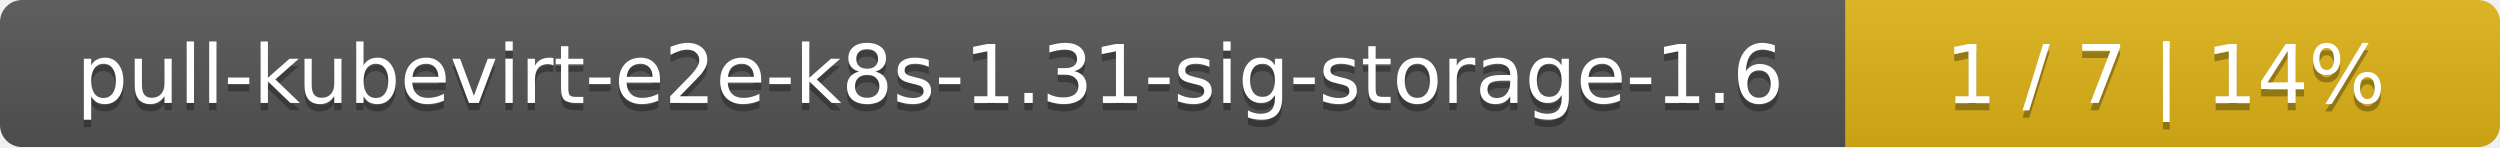
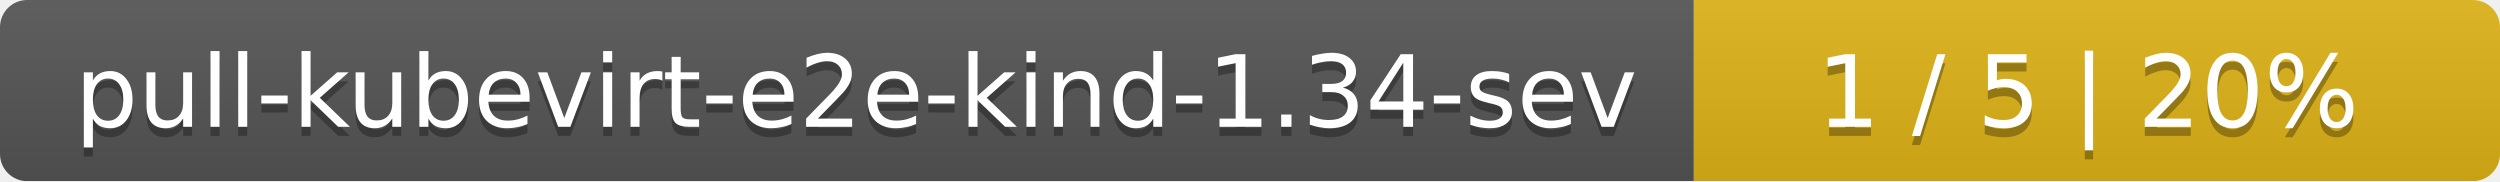
- <svg xmlns="http://www.w3.org/2000/svg" width="340" height="20">
+ <svg xmlns="http://www.w3.org/2000/svg" width="276" height="20">
  <linearGradient id="smooth" x2="0" y2="100%">
    <stop offset="0" stop-color="#bbb" stop-opacity=".1" />
    <stop offset="1" stop-opacity=".1" />
  </linearGradient>
  <mask id="round">
-     <rect width="340" height="20" rx="3" fill="#fff" />
+     <rect width="276" height="20" rx="3" fill="#fff" />
  </mask>
  <g mask="url(#round)">
-     <rect width="251" height="20" fill="#555" />
-     <rect x="251" width="89" height="20" fill="#dfb317" />
-     <rect width="340" height="20" fill="url(#smooth)" />
+     <rect width="187" height="20" fill="#555" />
+     <rect x="187" width="89" height="20" fill="#dfb317" />
+     <rect width="276" height="20" fill="url(#smooth)" />
  </g>
  <g fill="#fff" text-anchor="middle" font-family="DejaVu Sans,Verdana,Geneva,sans-serif" font-size="11">
-     <text x="126.5" y="15" fill="#010101" fill-opacity=".3">pull-kubevirt-e2e-k8s-1.31-sig-storage-1.6</text>
-     <text x="126.5" y="14">pull-kubevirt-e2e-k8s-1.31-sig-storage-1.6</text>
-     <text x="294.5" y="15" fill="#010101" fill-opacity=".3">1 / 7    |    14%</text>
-     <text x="294.5" y="14">1 / 7    |    14%</text>
+     <text x="94.5" y="15" fill="#010101" fill-opacity=".3">pull-kubevirt-e2e-kind-1.34-sev</text>
+     <text x="94.5" y="14">pull-kubevirt-e2e-kind-1.34-sev</text>
+     <text x="230.5" y="15" fill="#010101" fill-opacity=".3">1 / 5    |    20%</text>
+     <text x="230.5" y="14">1 / 5    |    20%</text>
  </g>
</svg>
